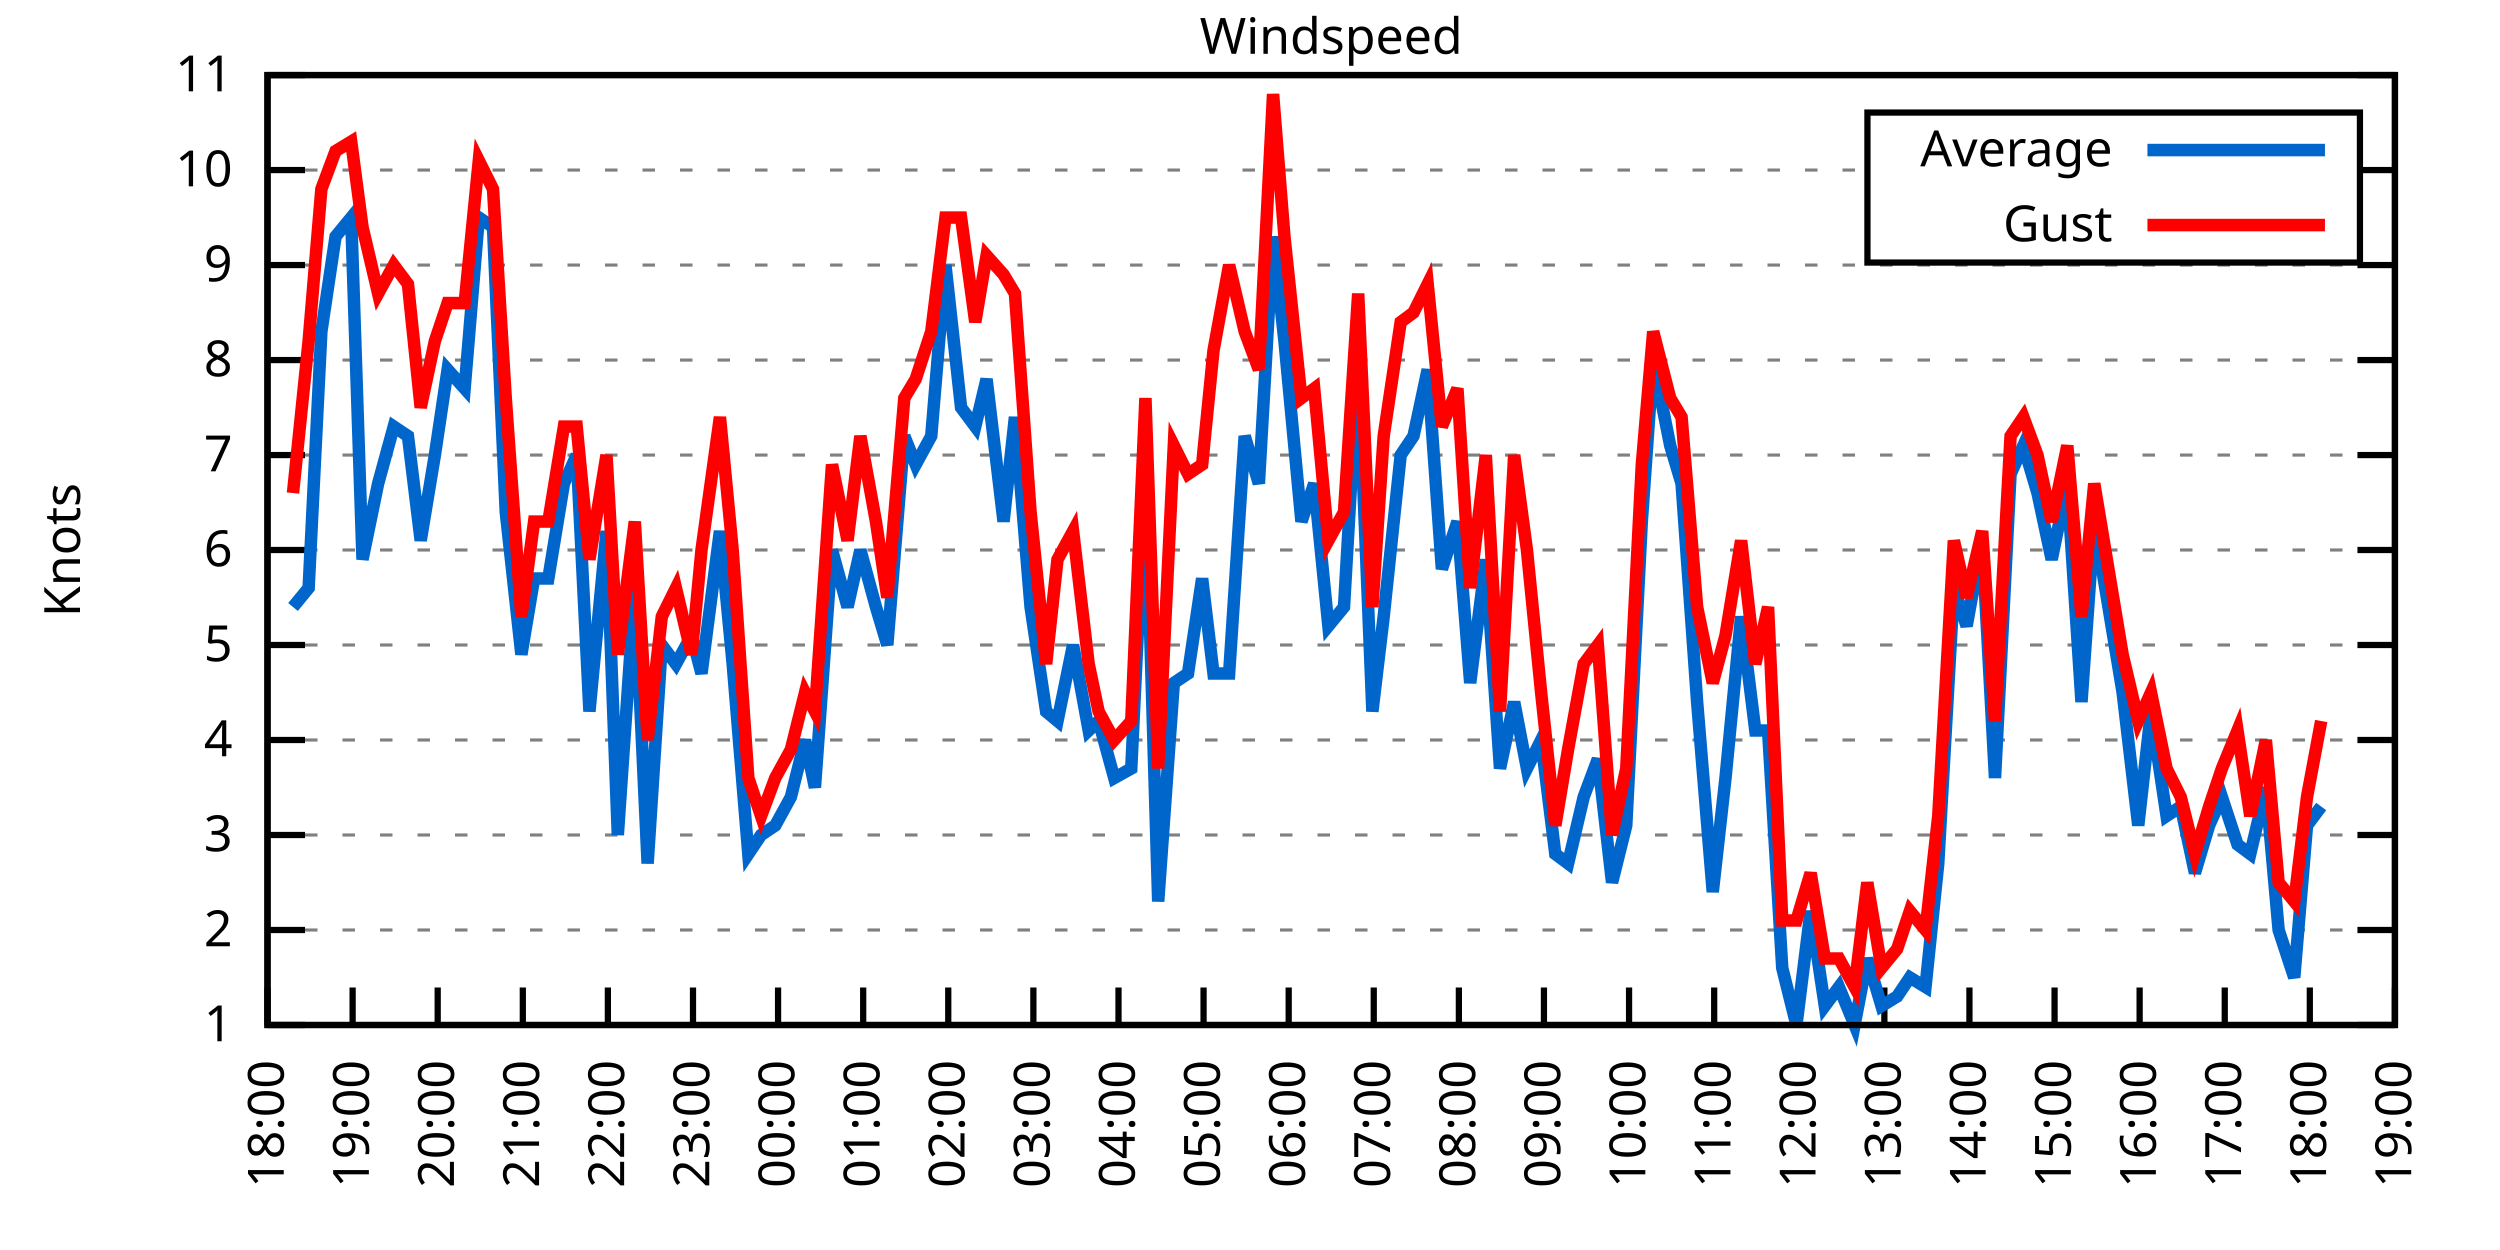
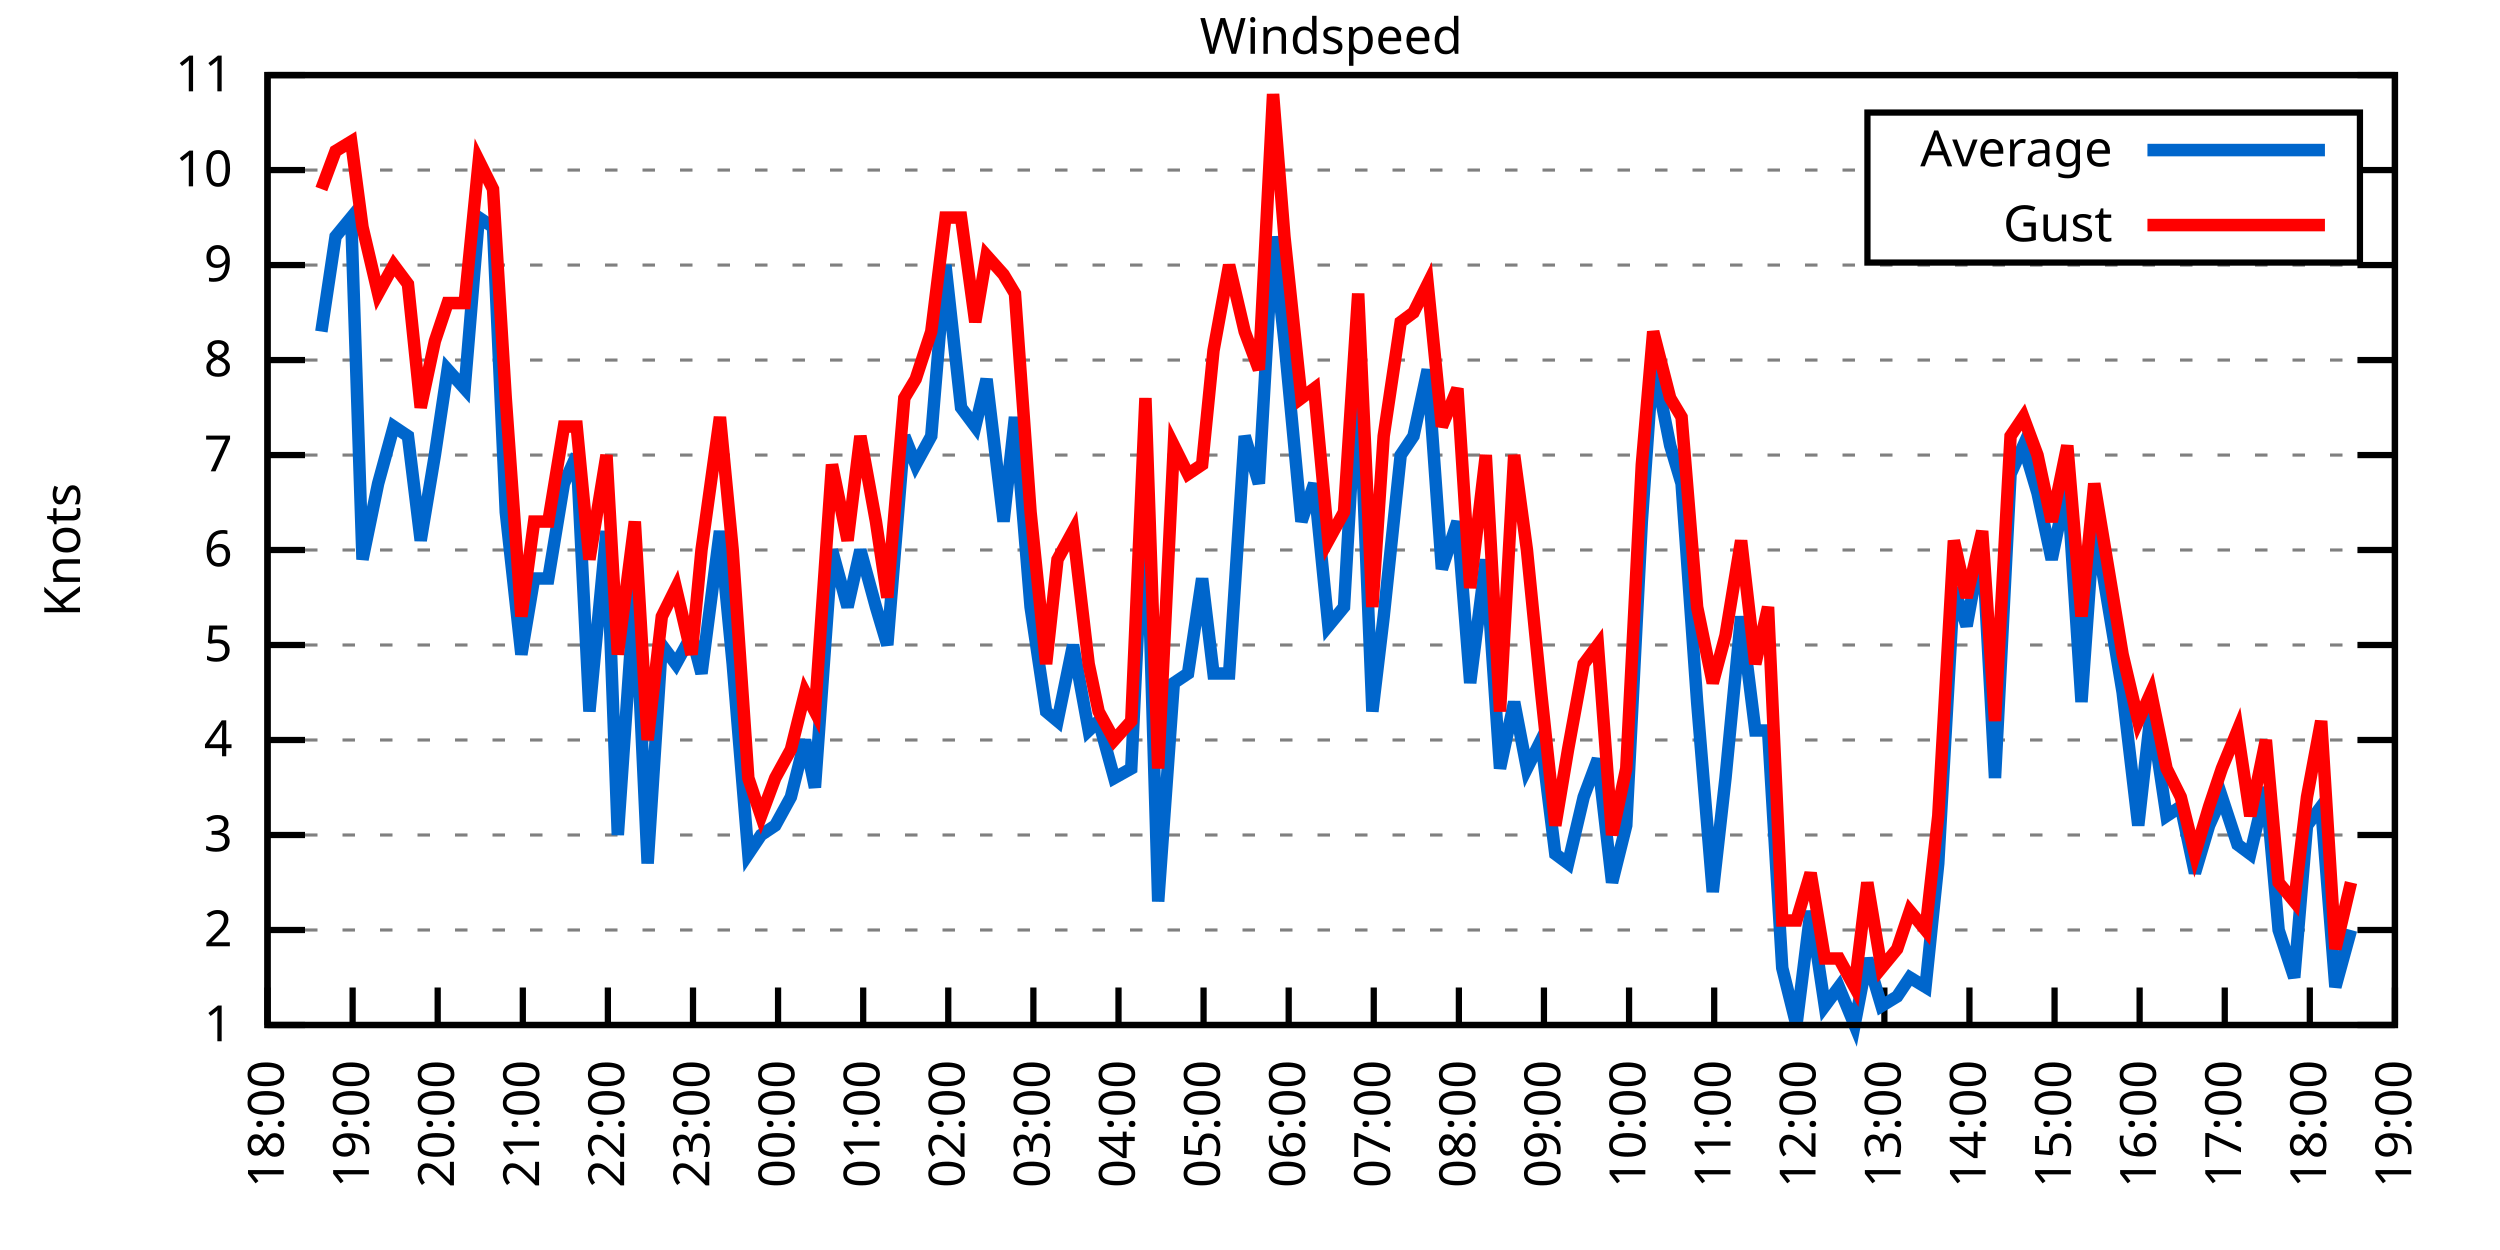
<svg xmlns="http://www.w3.org/2000/svg" xmlns:xlink="http://www.w3.org/1999/xlink" width="400" height="200" viewBox="0 0 400 200">
  <g id="gnuplot_canvas">
    <rect x="0" y="0" width="400" height="200" fill="none" />
    <defs>
      <circle id="gpDot" r="0.5" stroke-width="0.5" stroke="currentColor" />
      <path id="gpPt0" stroke-width="0.333" stroke="currentColor" d="M-1,0 h2 M0,-1 v2" />
      <path id="gpPt1" stroke-width="0.333" stroke="currentColor" d="M-1,-1 L1,1 M1,-1 L-1,1" />
      <path id="gpPt2" stroke-width="0.333" stroke="currentColor" d="M-1,0 L1,0 M0,-1 L0,1 M-1,-1 L1,1 M-1,1 L1,-1" />
      <rect id="gpPt3" stroke-width="0.333" stroke="currentColor" x="-1" y="-1" width="2" height="2" />
      <rect id="gpPt4" stroke-width="0.333" stroke="currentColor" fill="currentColor" x="-1" y="-1" width="2" height="2" />
      <circle id="gpPt5" stroke-width="0.333" stroke="currentColor" cx="0" cy="0" r="1" />
      <use xlink:href="#gpPt5" id="gpPt6" fill="currentColor" stroke="none" />
      <path id="gpPt7" stroke-width="0.333" stroke="currentColor" d="M0,-1.33 L-1.33,0.67 L1.33,0.67 z" />
      <use xlink:href="#gpPt7" id="gpPt8" fill="currentColor" stroke="none" />
      <use xlink:href="#gpPt7" id="gpPt9" stroke="currentColor" transform="rotate(180)" />
      <use xlink:href="#gpPt9" id="gpPt10" fill="currentColor" stroke="none" />
      <use xlink:href="#gpPt3" id="gpPt11" stroke="currentColor" transform="rotate(45)" />
      <use xlink:href="#gpPt11" id="gpPt12" fill="currentColor" stroke="none" />
      <path id="gpPt13" stroke-width="0.333" stroke="currentColor" d="M0,1.330 L1.265,0.411 L0.782,-1.067 L-0.782,-1.076 L-1.265,0.411 z" />
      <use xlink:href="#gpPt13" id="gpPt14" fill="currentColor" stroke="none" />
      <filter id="textbox" filterUnits="objectBoundingBox" x="0" y="0" height="1" width="1">
        <feFlood flood-color="white" flood-opacity="1" result="bgnd" />
        <feComposite in="SourceGraphic" in2="bgnd" operator="atop" />
      </filter>
      <filter id="greybox" filterUnits="objectBoundingBox" x="0" y="0" height="1" width="1">
        <feFlood flood-color="lightgrey" flood-opacity="1" result="grey" />
        <feComposite in="SourceGraphic" in2="grey" operator="atop" />
      </filter>
    </defs>
    <g fill="none" color="white" stroke="currentColor" stroke-width="1.00" stroke-linecap="butt" stroke-linejoin="miter">
</g>
    <g fill="none" color="black" stroke="currentColor" stroke-width="1.00" stroke-linecap="butt" stroke-linejoin="miter">
      <g stroke="none" shape-rendering="crispEdges">
        <polygon fill="rgb(255, 255, 255)" points="42.80,164.00 383.18,164.00 383.18,12.02 42.80,12.02 " />
      </g>
    </g>
    <g fill="none" color="black" stroke="currentColor" stroke-width="1.00" stroke-linecap="butt" stroke-linejoin="miter">
</g>
    <g fill="none" color="black" stroke="black" stroke-width="0.50" stroke-linecap="butt" stroke-linejoin="miter">
</g>
    <g fill="none" color="gray" stroke="currentColor" stroke-width="0.50" stroke-linecap="butt" stroke-linejoin="miter">
      <path stroke="gray" stroke-dasharray="2,4" class="gridline" d="M42.80,164.00 L383.19,164.00  " />
    </g>
    <g fill="none" color="gray" stroke="gray" stroke-width="1.00" stroke-linecap="butt" stroke-linejoin="miter">
</g>
    <g fill="none" color="black" stroke="currentColor" stroke-width="1.00" stroke-linecap="butt" stroke-linejoin="miter">
      <path stroke="black" d="M42.80,164.00 L48.80,164.00 M383.19,164.00 L377.19,164.00  " />
      <g transform="translate(37.20,166.60)" stroke="none" fill="black" font-family="Sans" font-size="8.00" text-anchor="end">
        <text>
          <tspan font-family="Sans"> 1</tspan>
        </text>
      </g>
    </g>
    <g fill="none" color="black" stroke="currentColor" stroke-width="1.00" stroke-linecap="butt" stroke-linejoin="miter">
</g>
    <g fill="none" color="black" stroke="black" stroke-width="0.50" stroke-linecap="butt" stroke-linejoin="miter">
</g>
    <g fill="none" color="gray" stroke="currentColor" stroke-width="0.50" stroke-linecap="butt" stroke-linejoin="miter">
      <path stroke="gray" stroke-dasharray="2,4" class="gridline" d="M42.80,148.80 L383.19,148.80  " />
    </g>
    <g fill="none" color="gray" stroke="gray" stroke-width="1.00" stroke-linecap="butt" stroke-linejoin="miter">
</g>
    <g fill="none" color="black" stroke="currentColor" stroke-width="1.00" stroke-linecap="butt" stroke-linejoin="miter">
      <path stroke="black" d="M42.80,148.80 L48.80,148.80 M383.19,148.80 L377.19,148.80  " />
      <g transform="translate(37.20,151.40)" stroke="none" fill="black" font-family="Sans" font-size="8.00" text-anchor="end">
        <text>
          <tspan font-family="Sans"> 2</tspan>
        </text>
      </g>
    </g>
    <g fill="none" color="black" stroke="currentColor" stroke-width="1.00" stroke-linecap="butt" stroke-linejoin="miter">
</g>
    <g fill="none" color="black" stroke="black" stroke-width="0.50" stroke-linecap="butt" stroke-linejoin="miter">
</g>
    <g fill="none" color="gray" stroke="currentColor" stroke-width="0.50" stroke-linecap="butt" stroke-linejoin="miter">
      <path stroke="gray" stroke-dasharray="2,4" class="gridline" d="M42.80,133.60 L383.19,133.60  " />
    </g>
    <g fill="none" color="gray" stroke="gray" stroke-width="1.00" stroke-linecap="butt" stroke-linejoin="miter">
</g>
    <g fill="none" color="black" stroke="currentColor" stroke-width="1.00" stroke-linecap="butt" stroke-linejoin="miter">
      <path stroke="black" d="M42.80,133.60 L48.80,133.60 M383.19,133.60 L377.19,133.60  " />
      <g transform="translate(37.20,136.20)" stroke="none" fill="black" font-family="Sans" font-size="8.00" text-anchor="end">
        <text>
          <tspan font-family="Sans"> 3</tspan>
        </text>
      </g>
    </g>
    <g fill="none" color="black" stroke="currentColor" stroke-width="1.00" stroke-linecap="butt" stroke-linejoin="miter">
</g>
    <g fill="none" color="black" stroke="black" stroke-width="0.50" stroke-linecap="butt" stroke-linejoin="miter">
</g>
    <g fill="none" color="gray" stroke="currentColor" stroke-width="0.50" stroke-linecap="butt" stroke-linejoin="miter">
      <path stroke="gray" stroke-dasharray="2,4" class="gridline" d="M42.80,118.40 L383.19,118.40  " />
    </g>
    <g fill="none" color="gray" stroke="gray" stroke-width="1.00" stroke-linecap="butt" stroke-linejoin="miter">
</g>
    <g fill="none" color="black" stroke="currentColor" stroke-width="1.00" stroke-linecap="butt" stroke-linejoin="miter">
      <path stroke="black" d="M42.80,118.40 L48.80,118.40 M383.19,118.40 L377.19,118.40  " />
      <g transform="translate(37.20,121.00)" stroke="none" fill="black" font-family="Sans" font-size="8.00" text-anchor="end">
        <text>
          <tspan font-family="Sans"> 4</tspan>
        </text>
      </g>
    </g>
    <g fill="none" color="black" stroke="currentColor" stroke-width="1.00" stroke-linecap="butt" stroke-linejoin="miter">
</g>
    <g fill="none" color="black" stroke="black" stroke-width="0.50" stroke-linecap="butt" stroke-linejoin="miter">
</g>
    <g fill="none" color="gray" stroke="currentColor" stroke-width="0.50" stroke-linecap="butt" stroke-linejoin="miter">
      <path stroke="gray" stroke-dasharray="2,4" class="gridline" d="M42.80,103.20 L383.19,103.20  " />
    </g>
    <g fill="none" color="gray" stroke="gray" stroke-width="1.00" stroke-linecap="butt" stroke-linejoin="miter">
</g>
    <g fill="none" color="black" stroke="currentColor" stroke-width="1.00" stroke-linecap="butt" stroke-linejoin="miter">
      <path stroke="black" d="M42.80,103.20 L48.80,103.20 M383.19,103.20 L377.19,103.20  " />
      <g transform="translate(37.20,105.80)" stroke="none" fill="black" font-family="Sans" font-size="8.00" text-anchor="end">
        <text>
          <tspan font-family="Sans"> 5</tspan>
        </text>
      </g>
    </g>
    <g fill="none" color="black" stroke="currentColor" stroke-width="1.00" stroke-linecap="butt" stroke-linejoin="miter">
</g>
    <g fill="none" color="black" stroke="black" stroke-width="0.50" stroke-linecap="butt" stroke-linejoin="miter">
</g>
    <g fill="none" color="gray" stroke="currentColor" stroke-width="0.50" stroke-linecap="butt" stroke-linejoin="miter">
      <path stroke="gray" stroke-dasharray="2,4" class="gridline" d="M42.80,88.00 L383.19,88.00  " />
    </g>
    <g fill="none" color="gray" stroke="gray" stroke-width="1.00" stroke-linecap="butt" stroke-linejoin="miter">
</g>
    <g fill="none" color="black" stroke="currentColor" stroke-width="1.00" stroke-linecap="butt" stroke-linejoin="miter">
      <path stroke="black" d="M42.80,88.00 L48.80,88.00 M383.19,88.00 L377.19,88.00  " />
      <g transform="translate(37.20,90.60)" stroke="none" fill="black" font-family="Sans" font-size="8.00" text-anchor="end">
        <text>
          <tspan font-family="Sans"> 6</tspan>
        </text>
      </g>
    </g>
    <g fill="none" color="black" stroke="currentColor" stroke-width="1.00" stroke-linecap="butt" stroke-linejoin="miter">
</g>
    <g fill="none" color="black" stroke="black" stroke-width="0.50" stroke-linecap="butt" stroke-linejoin="miter">
</g>
    <g fill="none" color="gray" stroke="currentColor" stroke-width="0.50" stroke-linecap="butt" stroke-linejoin="miter">
      <path stroke="gray" stroke-dasharray="2,4" class="gridline" d="M42.80,72.81 L383.19,72.81  " />
    </g>
    <g fill="none" color="gray" stroke="gray" stroke-width="1.00" stroke-linecap="butt" stroke-linejoin="miter">
</g>
    <g fill="none" color="black" stroke="currentColor" stroke-width="1.00" stroke-linecap="butt" stroke-linejoin="miter">
      <path stroke="black" d="M42.80,72.81 L48.80,72.81 M383.19,72.81 L377.19,72.81  " />
      <g transform="translate(37.20,75.41)" stroke="none" fill="black" font-family="Sans" font-size="8.00" text-anchor="end">
        <text>
          <tspan font-family="Sans"> 7</tspan>
        </text>
      </g>
    </g>
    <g fill="none" color="black" stroke="currentColor" stroke-width="1.00" stroke-linecap="butt" stroke-linejoin="miter">
</g>
    <g fill="none" color="black" stroke="black" stroke-width="0.50" stroke-linecap="butt" stroke-linejoin="miter">
</g>
    <g fill="none" color="gray" stroke="currentColor" stroke-width="0.50" stroke-linecap="butt" stroke-linejoin="miter">
      <path stroke="gray" stroke-dasharray="2,4" class="gridline" d="M42.80,57.61 L383.19,57.61  " />
    </g>
    <g fill="none" color="gray" stroke="gray" stroke-width="1.00" stroke-linecap="butt" stroke-linejoin="miter">
</g>
    <g fill="none" color="black" stroke="currentColor" stroke-width="1.00" stroke-linecap="butt" stroke-linejoin="miter">
      <path stroke="black" d="M42.80,57.61 L48.80,57.61 M383.19,57.61 L377.19,57.61  " />
      <g transform="translate(37.20,60.21)" stroke="none" fill="black" font-family="Sans" font-size="8.00" text-anchor="end">
        <text>
          <tspan font-family="Sans"> 8</tspan>
        </text>
      </g>
    </g>
    <g fill="none" color="black" stroke="currentColor" stroke-width="1.00" stroke-linecap="butt" stroke-linejoin="miter">
</g>
    <g fill="none" color="black" stroke="black" stroke-width="0.50" stroke-linecap="butt" stroke-linejoin="miter">
</g>
    <g fill="none" color="gray" stroke="currentColor" stroke-width="0.50" stroke-linecap="butt" stroke-linejoin="miter">
      <path stroke="gray" stroke-dasharray="2,4" class="gridline" d="M42.80,42.41 L383.19,42.41  " />
    </g>
    <g fill="none" color="gray" stroke="gray" stroke-width="1.00" stroke-linecap="butt" stroke-linejoin="miter">
</g>
    <g fill="none" color="black" stroke="currentColor" stroke-width="1.00" stroke-linecap="butt" stroke-linejoin="miter">
      <path stroke="black" d="M42.80,42.41 L48.80,42.41 M383.19,42.41 L377.19,42.41  " />
      <g transform="translate(37.20,45.01)" stroke="none" fill="black" font-family="Sans" font-size="8.00" text-anchor="end">
        <text>
          <tspan font-family="Sans"> 9</tspan>
        </text>
      </g>
    </g>
    <g fill="none" color="black" stroke="currentColor" stroke-width="1.00" stroke-linecap="butt" stroke-linejoin="miter">
</g>
    <g fill="none" color="black" stroke="black" stroke-width="0.50" stroke-linecap="butt" stroke-linejoin="miter">
</g>
    <g fill="none" color="gray" stroke="currentColor" stroke-width="0.50" stroke-linecap="butt" stroke-linejoin="miter">
      <path stroke="gray" stroke-dasharray="2,4" class="gridline" d="M42.80,27.21 L298.79,27.21 M377.59,27.21 L383.19,27.21  " />
    </g>
    <g fill="none" color="gray" stroke="gray" stroke-width="1.00" stroke-linecap="butt" stroke-linejoin="miter">
</g>
    <g fill="none" color="black" stroke="currentColor" stroke-width="1.00" stroke-linecap="butt" stroke-linejoin="miter">
      <path stroke="black" d="M42.80,27.21 L48.80,27.21 M383.19,27.21 L377.19,27.21  " />
      <g transform="translate(37.20,29.81)" stroke="none" fill="black" font-family="Sans" font-size="8.00" text-anchor="end">
        <text>
          <tspan font-family="Sans"> 10</tspan>
        </text>
      </g>
    </g>
    <g fill="none" color="black" stroke="currentColor" stroke-width="1.00" stroke-linecap="butt" stroke-linejoin="miter">
</g>
    <g fill="none" color="black" stroke="black" stroke-width="0.50" stroke-linecap="butt" stroke-linejoin="miter">
</g>
    <g fill="none" color="gray" stroke="currentColor" stroke-width="0.50" stroke-linecap="butt" stroke-linejoin="miter">
      <path stroke="gray" stroke-dasharray="2,4" class="gridline" d="M42.80,12.01 L383.19,12.01  " />
    </g>
    <g fill="none" color="gray" stroke="gray" stroke-width="1.00" stroke-linecap="butt" stroke-linejoin="miter">
</g>
    <g fill="none" color="black" stroke="currentColor" stroke-width="1.00" stroke-linecap="butt" stroke-linejoin="miter">
      <path stroke="black" d="M42.80,12.01 L48.80,12.01 M383.19,12.01 L377.19,12.01  " />
      <g transform="translate(37.20,14.61)" stroke="none" fill="black" font-family="Sans" font-size="8.00" text-anchor="end">
        <text>
          <tspan font-family="Sans"> 11</tspan>
        </text>
      </g>
    </g>
    <g fill="none" color="black" stroke="currentColor" stroke-width="1.00" stroke-linecap="butt" stroke-linejoin="miter">
      <path stroke="black" d="M42.80,164.00 L42.80,158.00  " />
      <g transform="translate(45.40,169.60) rotate(270.00)" stroke="none" fill="black" font-family="Sans" font-size="8.00" text-anchor="end">
        <text>
          <tspan font-family="Sans">18:00</tspan>
        </text>
      </g>
    </g>
    <g fill="none" color="black" stroke="currentColor" stroke-width="1.00" stroke-linecap="butt" stroke-linejoin="miter">
      <path stroke="black" d="M56.42,164.00 L56.42,158.00  " />
      <g transform="translate(59.02,169.60) rotate(270.00)" stroke="none" fill="black" font-family="Sans" font-size="8.00" text-anchor="end">
        <text>
          <tspan font-family="Sans">19:00</tspan>
        </text>
      </g>
    </g>
    <g fill="none" color="black" stroke="currentColor" stroke-width="1.00" stroke-linecap="butt" stroke-linejoin="miter">
      <path stroke="black" d="M70.03,164.00 L70.03,158.00  " />
      <g transform="translate(72.63,169.60) rotate(270.00)" stroke="none" fill="black" font-family="Sans" font-size="8.00" text-anchor="end">
        <text>
          <tspan font-family="Sans">20:00</tspan>
        </text>
      </g>
    </g>
    <g fill="none" color="black" stroke="currentColor" stroke-width="1.00" stroke-linecap="butt" stroke-linejoin="miter">
      <path stroke="black" d="M83.65,164.00 L83.65,158.00  " />
      <g transform="translate(86.25,169.60) rotate(270.00)" stroke="none" fill="black" font-family="Sans" font-size="8.00" text-anchor="end">
        <text>
          <tspan font-family="Sans">21:00</tspan>
        </text>
      </g>
    </g>
    <g fill="none" color="black" stroke="currentColor" stroke-width="1.00" stroke-linecap="butt" stroke-linejoin="miter">
      <path stroke="black" d="M97.26,164.00 L97.26,158.00  " />
      <g transform="translate(99.86,169.60) rotate(270.00)" stroke="none" fill="black" font-family="Sans" font-size="8.00" text-anchor="end">
        <text>
          <tspan font-family="Sans">22:00</tspan>
        </text>
      </g>
    </g>
    <g fill="none" color="black" stroke="currentColor" stroke-width="1.00" stroke-linecap="butt" stroke-linejoin="miter">
      <path stroke="black" d="M110.88,164.00 L110.88,158.00  " />
      <g transform="translate(113.48,169.60) rotate(270.00)" stroke="none" fill="black" font-family="Sans" font-size="8.00" text-anchor="end">
        <text>
          <tspan font-family="Sans">23:00</tspan>
        </text>
      </g>
    </g>
    <g fill="none" color="black" stroke="currentColor" stroke-width="1.00" stroke-linecap="butt" stroke-linejoin="miter">
      <path stroke="black" d="M124.49,164.00 L124.49,158.00  " />
      <g transform="translate(127.09,169.60) rotate(270.00)" stroke="none" fill="black" font-family="Sans" font-size="8.00" text-anchor="end">
        <text>
          <tspan font-family="Sans">00:00</tspan>
        </text>
      </g>
    </g>
    <g fill="none" color="black" stroke="currentColor" stroke-width="1.00" stroke-linecap="butt" stroke-linejoin="miter">
      <path stroke="black" d="M138.11,164.00 L138.11,158.00  " />
      <g transform="translate(140.71,169.60) rotate(270.00)" stroke="none" fill="black" font-family="Sans" font-size="8.00" text-anchor="end">
        <text>
          <tspan font-family="Sans">01:00</tspan>
        </text>
      </g>
    </g>
    <g fill="none" color="black" stroke="currentColor" stroke-width="1.00" stroke-linecap="butt" stroke-linejoin="miter">
      <path stroke="black" d="M151.72,164.00 L151.72,158.00  " />
      <g transform="translate(154.32,169.60) rotate(270.00)" stroke="none" fill="black" font-family="Sans" font-size="8.00" text-anchor="end">
        <text>
          <tspan font-family="Sans">02:00</tspan>
        </text>
      </g>
    </g>
    <g fill="none" color="black" stroke="currentColor" stroke-width="1.00" stroke-linecap="butt" stroke-linejoin="miter">
      <path stroke="black" d="M165.34,164.00 L165.34,158.00  " />
      <g transform="translate(167.94,169.60) rotate(270.00)" stroke="none" fill="black" font-family="Sans" font-size="8.00" text-anchor="end">
        <text>
          <tspan font-family="Sans">03:00</tspan>
        </text>
      </g>
    </g>
    <g fill="none" color="black" stroke="currentColor" stroke-width="1.00" stroke-linecap="butt" stroke-linejoin="miter">
      <path stroke="black" d="M178.96,164.00 L178.96,158.00  " />
      <g transform="translate(181.56,169.60) rotate(270.00)" stroke="none" fill="black" font-family="Sans" font-size="8.00" text-anchor="end">
        <text>
          <tspan font-family="Sans">04:00</tspan>
        </text>
      </g>
    </g>
    <g fill="none" color="black" stroke="currentColor" stroke-width="1.00" stroke-linecap="butt" stroke-linejoin="miter">
      <path stroke="black" d="M192.57,164.00 L192.57,158.00  " />
      <g transform="translate(195.17,169.60) rotate(270.00)" stroke="none" fill="black" font-family="Sans" font-size="8.00" text-anchor="end">
        <text>
          <tspan font-family="Sans">05:00</tspan>
        </text>
      </g>
    </g>
    <g fill="none" color="black" stroke="currentColor" stroke-width="1.00" stroke-linecap="butt" stroke-linejoin="miter">
      <path stroke="black" d="M206.19,164.00 L206.19,158.00  " />
      <g transform="translate(208.79,169.60) rotate(270.00)" stroke="none" fill="black" font-family="Sans" font-size="8.00" text-anchor="end">
        <text>
          <tspan font-family="Sans">06:00</tspan>
        </text>
      </g>
    </g>
    <g fill="none" color="black" stroke="currentColor" stroke-width="1.00" stroke-linecap="butt" stroke-linejoin="miter">
      <path stroke="black" d="M219.80,164.00 L219.80,158.00  " />
      <g transform="translate(222.40,169.60) rotate(270.00)" stroke="none" fill="black" font-family="Sans" font-size="8.00" text-anchor="end">
        <text>
          <tspan font-family="Sans">07:00</tspan>
        </text>
      </g>
    </g>
    <g fill="none" color="black" stroke="currentColor" stroke-width="1.00" stroke-linecap="butt" stroke-linejoin="miter">
      <path stroke="black" d="M233.42,164.00 L233.42,158.00  " />
      <g transform="translate(236.02,169.60) rotate(270.00)" stroke="none" fill="black" font-family="Sans" font-size="8.00" text-anchor="end">
        <text>
          <tspan font-family="Sans">08:00</tspan>
        </text>
      </g>
    </g>
    <g fill="none" color="black" stroke="currentColor" stroke-width="1.00" stroke-linecap="butt" stroke-linejoin="miter">
      <path stroke="black" d="M247.03,164.00 L247.03,158.00  " />
      <g transform="translate(249.63,169.60) rotate(270.00)" stroke="none" fill="black" font-family="Sans" font-size="8.00" text-anchor="end">
        <text>
          <tspan font-family="Sans">09:00</tspan>
        </text>
      </g>
    </g>
    <g fill="none" color="black" stroke="currentColor" stroke-width="1.00" stroke-linecap="butt" stroke-linejoin="miter">
      <path stroke="black" d="M260.65,164.00 L260.65,158.00  " />
      <g transform="translate(263.25,169.60) rotate(270.00)" stroke="none" fill="black" font-family="Sans" font-size="8.00" text-anchor="end">
        <text>
          <tspan font-family="Sans">10:00</tspan>
        </text>
      </g>
    </g>
    <g fill="none" color="black" stroke="currentColor" stroke-width="1.00" stroke-linecap="butt" stroke-linejoin="miter">
      <path stroke="black" d="M274.27,164.00 L274.27,158.00  " />
      <g transform="translate(276.87,169.60) rotate(270.00)" stroke="none" fill="black" font-family="Sans" font-size="8.00" text-anchor="end">
        <text>
          <tspan font-family="Sans">11:00</tspan>
        </text>
      </g>
    </g>
    <g fill="none" color="black" stroke="currentColor" stroke-width="1.00" stroke-linecap="butt" stroke-linejoin="miter">
      <path stroke="black" d="M287.88,164.00 L287.88,158.00  " />
      <g transform="translate(290.48,169.60) rotate(270.00)" stroke="none" fill="black" font-family="Sans" font-size="8.00" text-anchor="end">
        <text>
          <tspan font-family="Sans">12:00</tspan>
        </text>
      </g>
    </g>
    <g fill="none" color="black" stroke="currentColor" stroke-width="1.00" stroke-linecap="butt" stroke-linejoin="miter">
      <path stroke="black" d="M301.50,164.00 L301.50,158.00  " />
      <g transform="translate(304.10,169.60) rotate(270.00)" stroke="none" fill="black" font-family="Sans" font-size="8.00" text-anchor="end">
        <text>
          <tspan font-family="Sans">13:00</tspan>
        </text>
      </g>
    </g>
    <g fill="none" color="black" stroke="currentColor" stroke-width="1.00" stroke-linecap="butt" stroke-linejoin="miter">
      <path stroke="black" d="M315.11,164.00 L315.11,158.00  " />
      <g transform="translate(317.71,169.60) rotate(270.00)" stroke="none" fill="black" font-family="Sans" font-size="8.00" text-anchor="end">
        <text>
          <tspan font-family="Sans">14:00</tspan>
        </text>
      </g>
    </g>
    <g fill="none" color="black" stroke="currentColor" stroke-width="1.00" stroke-linecap="butt" stroke-linejoin="miter">
      <path stroke="black" d="M328.73,164.00 L328.73,158.00  " />
      <g transform="translate(331.33,169.60) rotate(270.00)" stroke="none" fill="black" font-family="Sans" font-size="8.00" text-anchor="end">
        <text>
          <tspan font-family="Sans">15:00</tspan>
        </text>
      </g>
    </g>
    <g fill="none" color="black" stroke="currentColor" stroke-width="1.00" stroke-linecap="butt" stroke-linejoin="miter">
      <path stroke="black" d="M342.34,164.00 L342.34,158.00  " />
      <g transform="translate(344.94,169.60) rotate(270.00)" stroke="none" fill="black" font-family="Sans" font-size="8.00" text-anchor="end">
        <text>
          <tspan font-family="Sans">16:00</tspan>
        </text>
      </g>
    </g>
    <g fill="none" color="black" stroke="currentColor" stroke-width="1.00" stroke-linecap="butt" stroke-linejoin="miter">
      <path stroke="black" d="M355.96,164.00 L355.96,158.00  " />
      <g transform="translate(358.56,169.60) rotate(270.00)" stroke="none" fill="black" font-family="Sans" font-size="8.00" text-anchor="end">
        <text>
          <tspan font-family="Sans">17:00</tspan>
        </text>
      </g>
    </g>
    <g fill="none" color="black" stroke="currentColor" stroke-width="1.00" stroke-linecap="butt" stroke-linejoin="miter">
      <path stroke="black" d="M369.57,164.00 L369.57,158.00  " />
      <g transform="translate(372.17,169.60) rotate(270.00)" stroke="none" fill="black" font-family="Sans" font-size="8.00" text-anchor="end">
        <text>
          <tspan font-family="Sans">18:00</tspan>
        </text>
      </g>
    </g>
    <g fill="none" color="black" stroke="currentColor" stroke-width="1.00" stroke-linecap="butt" stroke-linejoin="miter">
      <path stroke="black" d="M383.19,164.00 L383.19,158.00  " />
      <g transform="translate(385.79,169.60) rotate(270.00)" stroke="none" fill="black" font-family="Sans" font-size="8.00" text-anchor="end">
        <text>
          <tspan font-family="Sans">19:00</tspan>
        </text>
      </g>
    </g>
    <g fill="none" color="black" stroke="currentColor" stroke-width="1.00" stroke-linecap="butt" stroke-linejoin="miter">
</g>
    <g fill="none" color="black" stroke="currentColor" stroke-width="1.00" stroke-linecap="butt" stroke-linejoin="miter">
      <path stroke="black" d="M42.80,12.01 L42.80,164.00 L383.19,164.00 L383.19,12.01 L42.80,12.01 Z  " />
    </g>
    <g fill="none" color="black" stroke="currentColor" stroke-width="1.00" stroke-linecap="butt" stroke-linejoin="miter">
</g>
    <g fill="none" color="black" stroke="currentColor" stroke-width="1.00" stroke-linecap="butt" stroke-linejoin="miter">
      <path stroke="black" d="M298.79,42.01 L298.79,18.01 L377.59,18.01 L377.59,42.01 L298.79,42.01 Z  " />
    </g>
    <g id="Windspeed_plot_1">
      <g fill="none" color="white" stroke="black" stroke-width="2.00" stroke-linecap="butt" stroke-linejoin="miter">
</g>
      <g fill="none" color="black" stroke="currentColor" stroke-width="2.00" stroke-linecap="butt" stroke-linejoin="miter">
        <g transform="translate(337.99,26.61)" stroke="none" fill="black" font-family="Sans" font-size="8.00" text-anchor="end">
          <text>
            <tspan font-family="Sans">Average</tspan>
          </text>
        </g>
      </g>
      <g fill="none" color="black" stroke="currentColor" stroke-width="2.00" stroke-linecap="butt" stroke-linejoin="miter">
-         <path stroke="rgb(  0, 102, 204)" d="M343.59,24.01 L371.99,24.01 M46.88,97.12 L49.38,94.08 L51.42,53.05 L53.69,37.85 L56.19,34.81 L58.00,89.52   L60.50,77.37 L63.00,68.25 L65.27,69.77 L67.31,86.49 L69.58,72.81 L71.62,59.13 L74.34,62.17 L76.61,34.81   L78.88,36.33 L80.92,81.93 L83.42,104.72 L85.46,92.56 L87.73,92.56 L90.23,77.37 L92.27,72.81 L94.31,113.84   L97.04,84.97 L98.85,133.60 L101.57,94.08 L103.62,138.16 L105.89,103.20 L108.15,106.24 L110.65,101.68 L112.24,107.76   L115.19,84.97 L117.23,106.24 L119.73,136.64 L121.77,133.60 L124.04,132.08 L126.54,127.52 L128.81,118.40 L130.39,126.00   L133.12,88.00 L135.61,97.12 L137.66,88.00 L140.15,97.12 L141.97,103.20 L144.69,69.77 L146.51,74.33 L149.00,69.77   L151.27,42.41 L153.77,65.21 L156.04,68.25 L157.85,60.65 L160.57,83.45 L162.39,66.73 L164.89,97.12 L167.38,113.84   L169.20,115.36 L171.69,103.20 L174.19,116.88 L175.78,115.36 L178.28,124.48 L181.00,122.96 L183.27,75.85 L185.31,144.24   L187.81,109.28 L190.08,107.76 L192.34,92.56 L194.16,107.76 L196.66,107.76 L199.15,69.77 L201.42,77.37 L203.69,37.85   L205.51,54.57 L208.23,83.45 L210.27,77.37 L212.54,100.16 L215.04,97.12 L217.31,57.61 L219.58,113.84 L221.39,98.64   L224.11,72.81 L226.16,69.77 L228.43,59.13 L230.70,91.04 L233.19,83.45 L235.23,109.28 L237.73,89.52 L240.00,122.96   L242.27,112.32 L244.31,122.96 L246.58,118.40 L248.85,136.64 L250.89,138.16 L253.39,127.52 L255.66,121.44 L257.93,141.20   L260.20,132.08 L262.69,83.45 L264.51,57.61 L267.23,71.29 L269.05,77.37 L271.54,112.32 L274.04,142.72 L276.08,124.48   L278.58,98.64 L280.85,116.88 L282.89,116.88 L285.16,154.88 L287.43,164.00 L289.70,145.76 L291.97,160.96 L294.23,157.92   L296.73,164.00 L298.77,153.36 L301.04,160.96 L303.54,159.44 L305.58,156.40 L308.08,157.92 L310.12,138.16 L312.62,94.08   L314.66,100.16 L317.15,86.49 L319.20,124.48 L321.69,75.85 L323.74,71.29 L326.00,78.89 L328.27,89.52 L330.77,77.37   L333.04,112.32 L335.08,83.45 L337.35,97.12 L339.62,110.80 L342.12,132.08 L344.16,113.84 L346.65,130.56 L348.92,129.04   L351.19,139.68 L353.46,132.08 L355.50,127.52 L358.00,135.12 L360.04,136.64 L362.54,126.00 L364.58,148.80 L367.08,156.40   L369.12,132.08 L371.39,129.04  " />
+         <path stroke="rgb(  0, 102, 204)" d="M343.59,24.01 L371.99,24.01 M51.42,53.05 L53.69,37.85 L56.19,34.81 L58.00,89.52 L60.50,77.37 L63.00,68.25   L65.27,69.77 L67.31,86.49 L69.58,72.81 L71.62,59.13 L74.34,62.17 L76.61,34.81 L78.88,36.33 L80.92,81.93   L83.42,104.72 L85.46,92.56 L87.73,92.56 L90.23,77.37 L92.27,72.81 L94.31,113.84 L97.04,84.97 L98.85,133.60   L101.57,94.08 L103.62,138.16 L105.89,103.20 L108.15,106.24 L110.65,101.68 L112.24,107.76 L115.19,84.97 L117.23,106.24   L119.73,136.64 L121.77,133.60 L124.04,132.08 L126.54,127.52 L128.81,118.40 L130.39,126.00 L133.12,88.00 L135.61,97.12   L137.66,88.00 L140.15,97.12 L141.97,103.20 L144.69,69.77 L146.51,74.33 L149.00,69.77 L151.27,42.41 L153.77,65.21   L156.04,68.25 L157.85,60.65 L160.57,83.45 L162.39,66.73 L164.89,97.12 L167.38,113.84 L169.20,115.36 L171.69,103.20   L174.19,116.88 L175.78,115.36 L178.28,124.48 L181.00,122.96 L183.27,75.85 L185.31,144.24 L187.81,109.28 L190.08,107.76   L192.34,92.56 L194.16,107.76 L196.66,107.76 L199.15,69.77 L201.42,77.37 L203.69,37.85 L205.51,54.57 L208.23,83.45   L210.27,77.37 L212.54,100.16 L215.04,97.12 L217.31,57.61 L219.58,113.84 L221.39,98.64 L224.11,72.81 L226.16,69.77   L228.43,59.13 L230.70,91.04 L233.19,83.45 L235.23,109.28 L237.73,89.52 L240.00,122.96 L242.27,112.32 L244.31,122.96   L246.58,118.40 L248.85,136.64 L250.89,138.16 L253.39,127.52 L255.66,121.44 L257.93,141.20 L260.20,132.08 L262.69,83.45   L264.51,57.61 L267.23,71.29 L269.05,77.37 L271.54,112.32 L274.04,142.72 L276.08,124.48 L278.58,98.64 L280.85,116.88   L282.89,116.88 L285.16,154.88 L287.43,164.00 L289.70,145.76 L291.97,160.96 L294.23,157.92 L296.73,164.00 L298.77,153.36   L301.04,160.96 L303.54,159.44 L305.58,156.40 L308.08,157.92 L310.12,138.16 L312.62,94.08 L314.66,100.16 L317.15,86.49   L319.20,124.48 L321.69,75.85 L323.74,71.29 L326.00,78.89 L328.27,89.52 L330.77,77.37 L333.04,112.32 L335.08,83.45   L337.35,97.12 L339.62,110.80 L342.12,132.08 L344.16,113.84 L346.65,130.56 L348.92,129.04 L351.19,139.68 L353.46,132.08   L355.50,127.52 L358.00,135.12 L360.04,136.64 L362.54,126.00 L364.58,148.80 L367.08,156.40 L369.12,132.08 L371.39,129.04   L373.66,157.92 L376.16,148.80  " />
      </g>
    </g>
    <g id="Windspeed_plot_2">
      <g fill="none" color="black" stroke="currentColor" stroke-width="2.00" stroke-linecap="butt" stroke-linejoin="miter">
        <g transform="translate(337.99,38.61)" stroke="none" fill="black" font-family="Sans" font-size="8.00" text-anchor="end">
          <text>
            <tspan font-family="Sans">Gust</tspan>
          </text>
        </g>
      </g>
      <g fill="none" color="black" stroke="currentColor" stroke-width="2.00" stroke-linecap="butt" stroke-linejoin="miter">
-         <path stroke="rgb(255,   0,   0)" d="M343.59,36.01 L371.99,36.01 M46.88,78.89 L49.38,54.57 L51.42,30.25 L53.69,24.17 L56.19,22.65 L58.00,36.33   L60.50,46.97 L63.00,42.41 L65.27,45.45 L67.31,65.21 L69.58,54.57 L71.62,48.49 L74.34,48.49 L76.61,25.69   L78.88,30.25 L80.92,63.69 L83.42,98.64 L85.46,83.45 L87.73,83.45 L90.23,68.25 L92.27,68.25 L94.31,89.52   L97.04,72.81 L98.85,104.72 L101.57,83.45 L103.62,118.40 L105.89,98.64 L108.15,94.08 L110.65,104.72 L112.24,88.00   L115.19,66.73 L117.23,88.00 L119.73,124.48 L121.77,130.56 L124.04,124.48 L126.54,119.92 L128.81,110.80 L130.39,113.84   L133.12,74.33 L135.61,86.49 L137.66,69.77 L140.15,83.45 L141.97,95.60 L144.69,63.69 L146.51,60.65 L149.00,53.05   L151.27,34.81 L153.77,34.81 L156.04,51.53 L157.85,40.89 L160.57,43.93 L162.39,46.97 L164.89,81.93 L167.38,106.24   L169.20,89.52 L171.69,84.97 L174.19,106.24 L175.78,113.84 L178.28,118.40 L181.00,115.36 L183.27,63.69 L185.31,122.96   L187.81,71.29 L190.08,75.85 L192.34,74.33 L194.16,56.09 L196.66,42.41 L199.15,53.05 L201.42,59.13 L203.69,15.05   L205.51,37.85 L208.23,63.69 L210.27,62.17 L212.54,86.49 L215.04,81.93 L217.31,46.97 L219.58,97.12 L221.39,69.77   L224.11,51.53 L226.16,50.01 L228.43,45.45 L230.70,68.25 L233.19,62.17 L235.23,94.08 L237.73,72.81 L240.00,113.84   L242.27,72.81 L244.31,88.00 L246.58,110.80 L248.85,132.08 L250.89,119.92 L253.39,106.24 L255.66,103.20 L257.93,133.60   L260.20,122.96 L262.69,74.33 L264.51,53.05 L267.23,63.69 L269.05,66.73 L271.54,97.12 L274.04,109.28 L276.08,101.68   L278.58,86.49 L280.85,106.24 L282.89,97.12 L285.16,147.28 L287.43,147.28 L289.70,139.68 L291.97,153.36 L294.23,153.36   L296.73,157.92 L298.77,141.20 L301.04,154.88 L303.54,151.84 L305.58,145.76 L308.08,148.80 L310.12,130.56 L312.62,86.49   L314.66,95.60 L317.15,84.97 L319.20,115.36 L321.69,69.77 L323.74,66.73 L326.00,72.81 L328.27,83.45 L330.77,71.29   L333.04,98.64 L335.08,77.37 L337.35,91.04 L339.62,104.72 L342.12,115.36 L344.16,110.80 L346.65,122.96 L348.92,127.52   L351.19,136.64 L353.46,129.04 L355.50,122.96 L358.00,116.88 L360.04,130.56 L362.54,118.40 L364.58,141.20 L367.08,144.24   L369.12,127.52 L371.39,115.36  " />
+         <path stroke="rgb(255,   0,   0)" d="M343.59,36.01 L371.99,36.01 M51.42,30.25 L53.69,24.17 L56.19,22.65 L58.00,36.33 L60.50,46.97 L63.00,42.41   L65.27,45.45 L67.31,65.21 L69.58,54.57 L71.62,48.49 L74.34,48.49 L76.61,25.69 L78.88,30.25 L80.92,63.69   L83.42,98.64 L85.46,83.45 L87.73,83.45 L90.23,68.25 L92.27,68.25 L94.31,89.52 L97.04,72.81 L98.85,104.72   L101.57,83.45 L103.62,118.40 L105.89,98.64 L108.15,94.08 L110.65,104.72 L112.24,88.00 L115.19,66.73 L117.23,88.00   L119.73,124.48 L121.77,130.56 L124.04,124.48 L126.54,119.92 L128.81,110.80 L130.39,113.84 L133.12,74.33 L135.61,86.49   L137.66,69.77 L140.15,83.45 L141.97,95.60 L144.69,63.69 L146.51,60.65 L149.00,53.05 L151.27,34.81 L153.77,34.81   L156.04,51.53 L157.85,40.89 L160.57,43.93 L162.39,46.97 L164.89,81.93 L167.38,106.24 L169.20,89.52 L171.69,84.97   L174.19,106.24 L175.78,113.84 L178.28,118.40 L181.00,115.36 L183.27,63.69 L185.31,122.96 L187.81,71.29 L190.08,75.85   L192.34,74.33 L194.16,56.09 L196.66,42.41 L199.15,53.05 L201.42,59.13 L203.69,15.05 L205.51,37.85 L208.23,63.69   L210.27,62.17 L212.54,86.49 L215.04,81.93 L217.31,46.97 L219.58,97.12 L221.39,69.77 L224.11,51.53 L226.16,50.01   L228.43,45.45 L230.70,68.25 L233.19,62.17 L235.23,94.08 L237.73,72.81 L240.00,113.84 L242.27,72.81 L244.31,88.00   L246.58,110.80 L248.85,132.08 L250.89,119.92 L253.39,106.24 L255.66,103.20 L257.93,133.60 L260.20,122.96 L262.69,74.33   L264.51,53.05 L267.23,63.69 L269.05,66.73 L271.54,97.12 L274.04,109.28 L276.08,101.68 L278.58,86.49 L280.85,106.24   L282.89,97.12 L285.16,147.28 L287.43,147.28 L289.70,139.68 L291.97,153.36 L294.23,153.36 L296.73,157.92 L298.77,141.20   L301.04,154.88 L303.54,151.84 L305.58,145.76 L308.08,148.80 L310.12,130.56 L312.62,86.49 L314.66,95.60 L317.15,84.97   L319.20,115.36 L321.69,69.77 L323.74,66.73 L326.00,72.81 L328.27,83.45 L330.77,71.29 L333.04,98.64 L335.08,77.37   L337.35,91.04 L339.62,104.72 L342.12,115.36 L344.16,110.80 L346.65,122.96 L348.92,127.52 L351.19,136.64 L353.46,129.04   L355.50,122.96 L358.00,116.88 L360.04,130.56 L362.54,118.40 L364.58,141.20 L367.08,144.24 L369.12,127.52 L371.39,115.36   L373.66,151.84 L376.16,141.20  " />
      </g>
    </g>
    <g fill="none" color="black" stroke="currentColor" stroke-width="2.00" stroke-linecap="butt" stroke-linejoin="miter">
</g>
    <g fill="none" color="black" stroke="black" stroke-width="1.00" stroke-linecap="butt" stroke-linejoin="miter">
</g>
    <g fill="none" color="black" stroke="currentColor" stroke-width="1.00" stroke-linecap="butt" stroke-linejoin="miter">
      <path stroke="black" d="M42.80,12.01 L42.80,164.00 L383.19,164.00 L383.19,12.01 L42.80,12.01 Z  " />
      <g transform="translate(12.80,88.01) rotate(270.00)" stroke="none" fill="black" font-family="Sans" font-size="8.00" text-anchor="middle">
        <text>
          <tspan font-family="Sans">Knots</tspan>
        </text>
      </g>
    </g>
    <g fill="none" color="black" stroke="currentColor" stroke-width="1.00" stroke-linecap="butt" stroke-linejoin="miter">
</g>
    <g fill="none" color="black" stroke="currentColor" stroke-width="1.00" stroke-linecap="butt" stroke-linejoin="miter">
      <g transform="translate(212.99,8.61)" stroke="none" fill="black" font-family="Sans" font-size="8.00" text-anchor="middle">
        <text>
          <tspan font-family="Sans">Windspeed</tspan>
        </text>
      </g>
    </g>
    <g fill="none" color="black" stroke="currentColor" stroke-width="1.00" stroke-linecap="butt" stroke-linejoin="miter">
</g>
  </g>
</svg>
